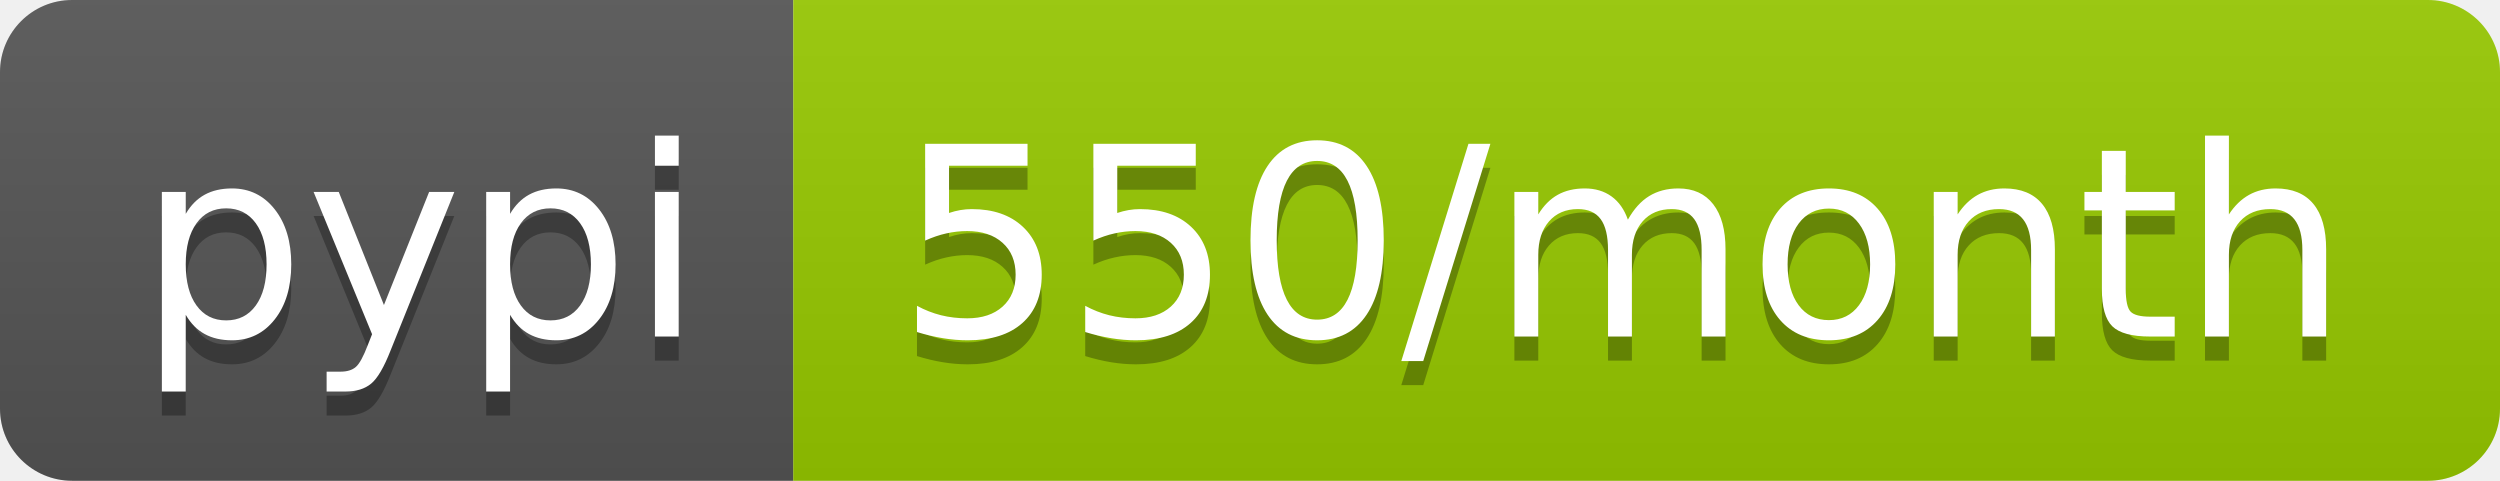
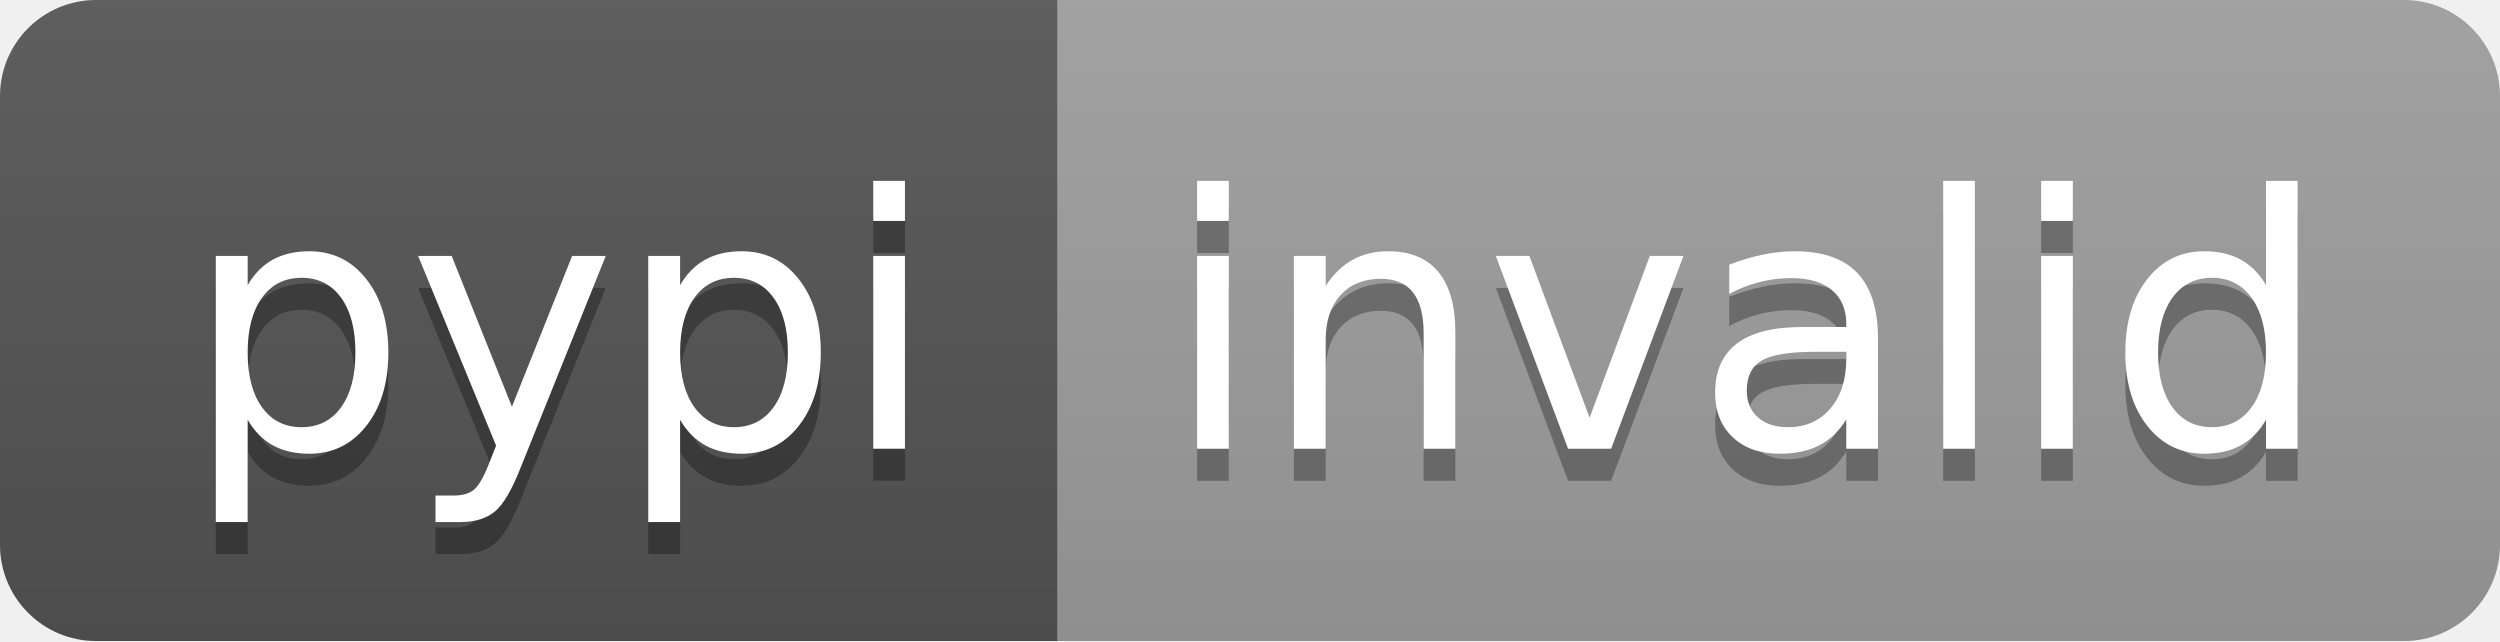
- <svg xmlns="http://www.w3.org/2000/svg" width="104" height="20" role="img" aria-label="pypi: 550/month">
+ <svg xmlns="http://www.w3.org/2000/svg" width="78" height="20" role="img" aria-label="pypi: invalid">
  <linearGradient id="s" x2="0" y2="100%">
    <stop offset="0" stop-color="#bbb" stop-opacity=".1" />
    <stop offset="1" stop-opacity=".1" />
  </linearGradient>
  <clipPath id="r">
-     <rect width="104" height="20" rx="3" fill="#fff" />
+     <rect width="78" height="20" rx="3" fill="#fff" />
  </clipPath>
  <g clip-path="url(#r)">
    <rect width="33" height="20" fill="#555" />
-     <rect x="33" width="71" height="20" fill="#97ca00" />
-     <rect width="104" height="20" fill="url(#s)" />
+     <rect x="33" width="45" height="20" fill="#9f9f9f" />
+     <rect width="78" height="20" fill="url(#s)" />
  </g>
  <g fill="#fff" text-anchor="middle" font-family="Verdana,Geneva,DejaVu Sans,sans-serif" text-rendering="geometricPrecision" font-size="110">
    <text aria-hidden="true" x="175" y="150" fill="#010101" fill-opacity=".3" transform="scale(.1)" textLength="230">pypi</text>
    <text x="175" y="140" transform="scale(.1)" fill="#fff" textLength="230">pypi</text>
-     <text aria-hidden="true" x="675" y="150" fill="#010101" fill-opacity=".3" transform="scale(.1)" textLength="610">550/month</text>
-     <text x="675" y="140" transform="scale(.1)" fill="#fff" textLength="610">550/month</text>
+     <text aria-hidden="true" x="545" y="150" fill="#010101" fill-opacity=".3" transform="scale(.1)" textLength="350">invalid</text>
+     <text x="545" y="140" transform="scale(.1)" fill="#fff" textLength="350">invalid</text>
  </g>
</svg>
